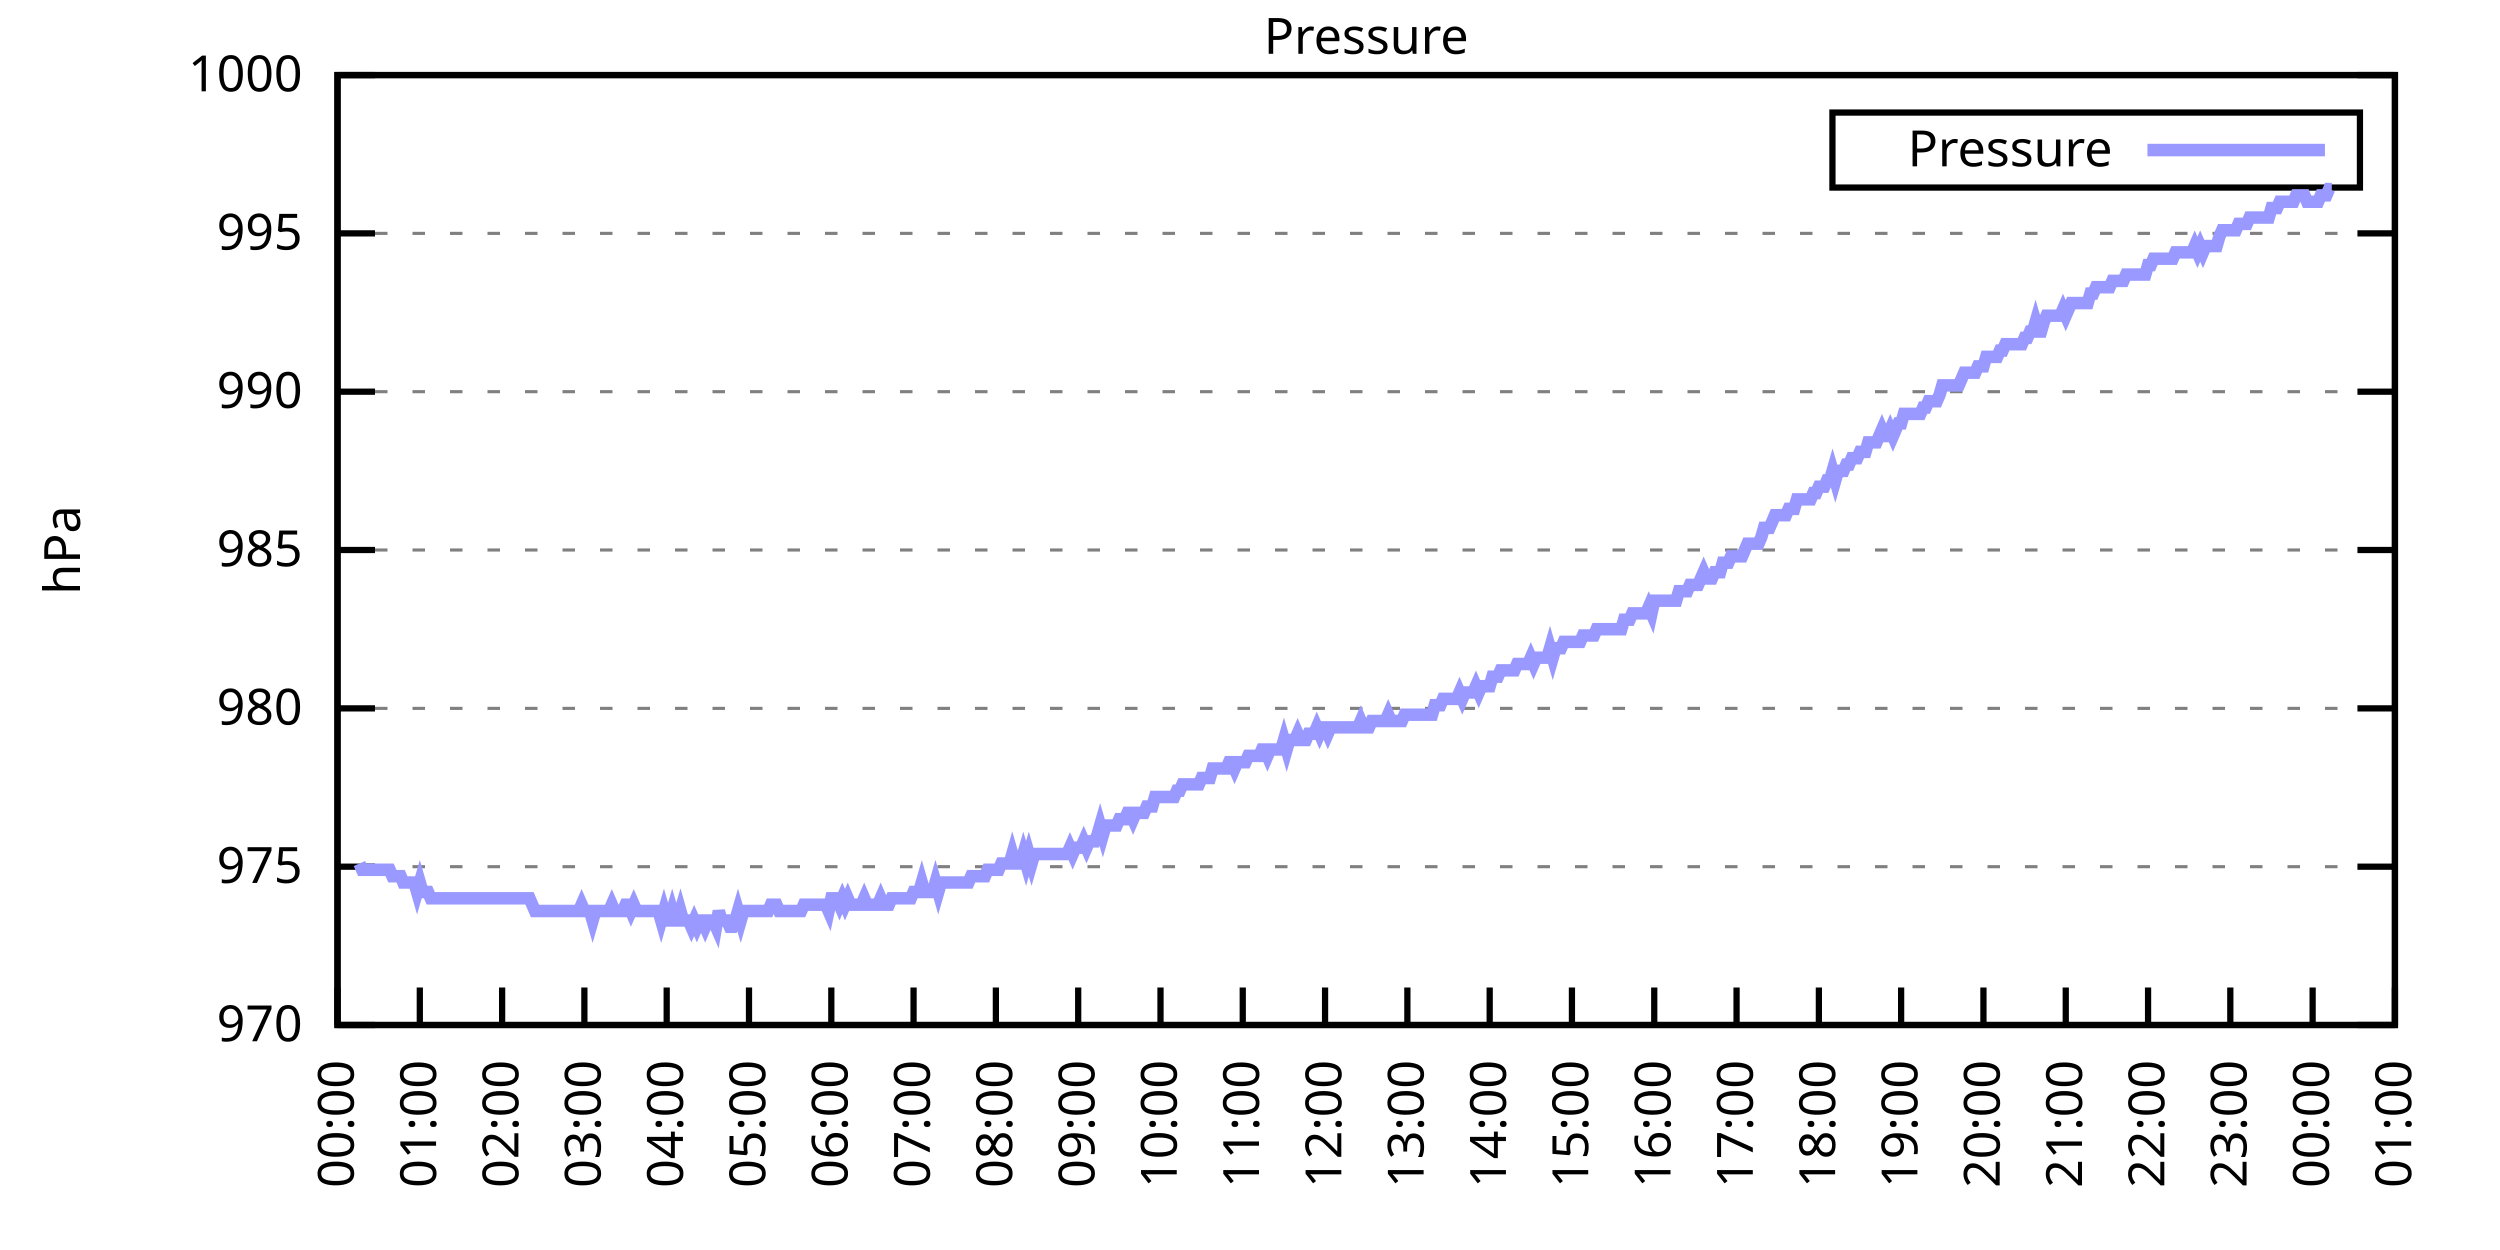
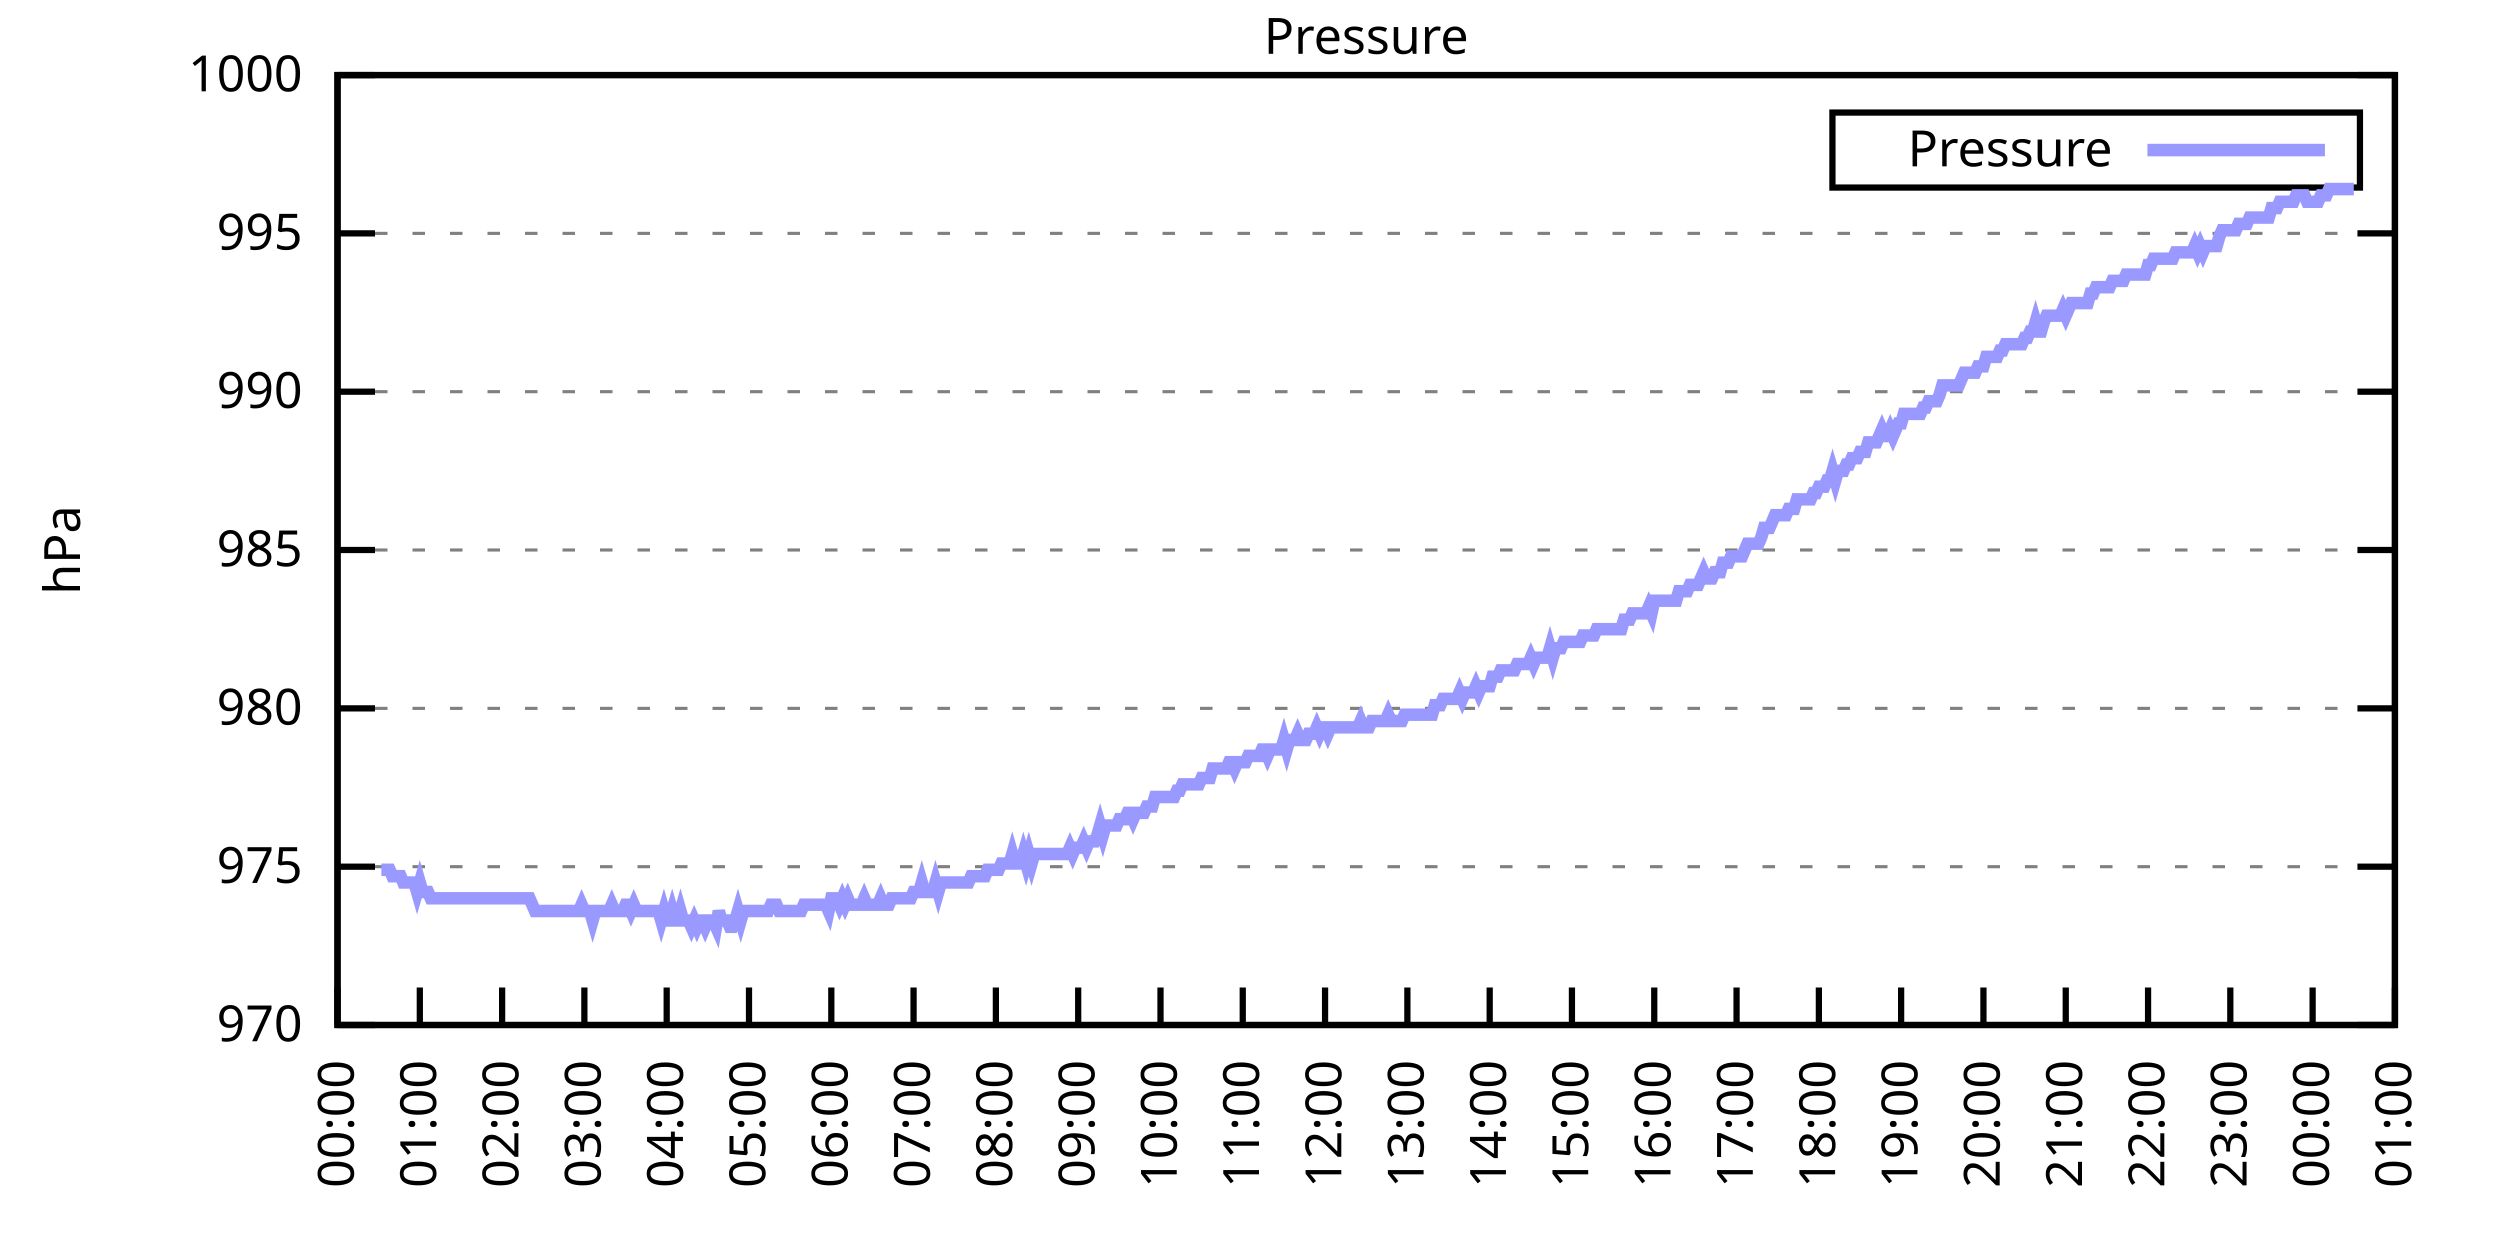
<svg xmlns="http://www.w3.org/2000/svg" xmlns:xlink="http://www.w3.org/1999/xlink" width="400" height="200" viewBox="0 0 400 200">
  <g id="gnuplot_canvas">
    <rect x="0" y="0" width="400" height="200" fill="none" />
    <defs>
      <circle id="gpDot" r="0.5" stroke-width="0.5" stroke="currentColor" />
      <path id="gpPt0" stroke-width="0.333" stroke="currentColor" d="M-1,0 h2 M0,-1 v2" />
      <path id="gpPt1" stroke-width="0.333" stroke="currentColor" d="M-1,-1 L1,1 M1,-1 L-1,1" />
      <path id="gpPt2" stroke-width="0.333" stroke="currentColor" d="M-1,0 L1,0 M0,-1 L0,1 M-1,-1 L1,1 M-1,1 L1,-1" />
      <rect id="gpPt3" stroke-width="0.333" stroke="currentColor" x="-1" y="-1" width="2" height="2" />
      <rect id="gpPt4" stroke-width="0.333" stroke="currentColor" fill="currentColor" x="-1" y="-1" width="2" height="2" />
      <circle id="gpPt5" stroke-width="0.333" stroke="currentColor" cx="0" cy="0" r="1" />
      <use xlink:href="#gpPt5" id="gpPt6" fill="currentColor" stroke="none" />
      <path id="gpPt7" stroke-width="0.333" stroke="currentColor" d="M0,-1.33 L-1.33,0.67 L1.33,0.67 z" />
      <use xlink:href="#gpPt7" id="gpPt8" fill="currentColor" stroke="none" />
      <use xlink:href="#gpPt7" id="gpPt9" stroke="currentColor" transform="rotate(180)" />
      <use xlink:href="#gpPt9" id="gpPt10" fill="currentColor" stroke="none" />
      <use xlink:href="#gpPt3" id="gpPt11" stroke="currentColor" transform="rotate(45)" />
      <use xlink:href="#gpPt11" id="gpPt12" fill="currentColor" stroke="none" />
      <path id="gpPt13" stroke-width="0.333" stroke="currentColor" d="M0,1.330 L1.265,0.411 L0.782,-1.067 L-0.782,-1.076 L-1.265,0.411 z" />
      <use xlink:href="#gpPt13" id="gpPt14" fill="currentColor" stroke="none" />
      <filter id="textbox" filterUnits="objectBoundingBox" x="0" y="0" height="1" width="1">
        <feFlood flood-color="white" flood-opacity="1" result="bgnd" />
        <feComposite in="SourceGraphic" in2="bgnd" operator="atop" />
      </filter>
      <filter id="greybox" filterUnits="objectBoundingBox" x="0" y="0" height="1" width="1">
        <feFlood flood-color="lightgrey" flood-opacity="1" result="grey" />
        <feComposite in="SourceGraphic" in2="grey" operator="atop" />
      </filter>
    </defs>
    <g fill="none" color="white" stroke="currentColor" stroke-width="1.00" stroke-linecap="butt" stroke-linejoin="miter">
</g>
    <g fill="none" color="black" stroke="currentColor" stroke-width="1.00" stroke-linecap="butt" stroke-linejoin="miter">
      <g stroke="none" shape-rendering="crispEdges">
        <polygon fill="rgb(255, 255, 255)" points="54.00,164.00 383.18,164.00 383.18,12.02 54.00,12.02 " />
      </g>
    </g>
    <g fill="none" color="black" stroke="currentColor" stroke-width="1.00" stroke-linecap="butt" stroke-linejoin="miter">
</g>
    <g fill="none" color="black" stroke="black" stroke-width="0.50" stroke-linecap="butt" stroke-linejoin="miter">
</g>
    <g fill="none" color="gray" stroke="currentColor" stroke-width="0.50" stroke-linecap="butt" stroke-linejoin="miter">
      <path stroke="gray" stroke-dasharray="2,4" class="gridline" d="M54.00,164.00 L383.19,164.00  " />
    </g>
    <g fill="none" color="gray" stroke="gray" stroke-width="1.00" stroke-linecap="butt" stroke-linejoin="miter">
</g>
    <g fill="none" color="black" stroke="currentColor" stroke-width="1.00" stroke-linecap="butt" stroke-linejoin="miter">
      <path stroke="black" d="M54.00,164.00 L60.00,164.00 M383.19,164.00 L377.19,164.00  " />
      <g transform="translate(48.40,166.60)" stroke="none" fill="black" font-family="Sans" font-size="8.00" text-anchor="end">
        <text>
          <tspan font-family="Sans"> 970</tspan>
        </text>
      </g>
    </g>
    <g fill="none" color="black" stroke="currentColor" stroke-width="1.00" stroke-linecap="butt" stroke-linejoin="miter">
</g>
    <g fill="none" color="black" stroke="black" stroke-width="0.50" stroke-linecap="butt" stroke-linejoin="miter">
</g>
    <g fill="none" color="gray" stroke="currentColor" stroke-width="0.50" stroke-linecap="butt" stroke-linejoin="miter">
      <path stroke="gray" stroke-dasharray="2,4" class="gridline" d="M54.00,138.67 L383.19,138.67  " />
    </g>
    <g fill="none" color="gray" stroke="gray" stroke-width="1.00" stroke-linecap="butt" stroke-linejoin="miter">
</g>
    <g fill="none" color="black" stroke="currentColor" stroke-width="1.00" stroke-linecap="butt" stroke-linejoin="miter">
      <path stroke="black" d="M54.00,138.67 L60.00,138.67 M383.19,138.67 L377.19,138.67  " />
      <g transform="translate(48.40,141.27)" stroke="none" fill="black" font-family="Sans" font-size="8.00" text-anchor="end">
        <text>
          <tspan font-family="Sans"> 975</tspan>
        </text>
      </g>
    </g>
    <g fill="none" color="black" stroke="currentColor" stroke-width="1.00" stroke-linecap="butt" stroke-linejoin="miter">
</g>
    <g fill="none" color="black" stroke="black" stroke-width="0.50" stroke-linecap="butt" stroke-linejoin="miter">
</g>
    <g fill="none" color="gray" stroke="currentColor" stroke-width="0.50" stroke-linecap="butt" stroke-linejoin="miter">
      <path stroke="gray" stroke-dasharray="2,4" class="gridline" d="M54.00,113.34 L383.19,113.34  " />
    </g>
    <g fill="none" color="gray" stroke="gray" stroke-width="1.00" stroke-linecap="butt" stroke-linejoin="miter">
</g>
    <g fill="none" color="black" stroke="currentColor" stroke-width="1.00" stroke-linecap="butt" stroke-linejoin="miter">
      <path stroke="black" d="M54.00,113.34 L60.00,113.34 M383.19,113.34 L377.19,113.34  " />
      <g transform="translate(48.40,115.94)" stroke="none" fill="black" font-family="Sans" font-size="8.00" text-anchor="end">
        <text>
          <tspan font-family="Sans"> 980</tspan>
        </text>
      </g>
    </g>
    <g fill="none" color="black" stroke="currentColor" stroke-width="1.00" stroke-linecap="butt" stroke-linejoin="miter">
</g>
    <g fill="none" color="black" stroke="black" stroke-width="0.50" stroke-linecap="butt" stroke-linejoin="miter">
</g>
    <g fill="none" color="gray" stroke="currentColor" stroke-width="0.50" stroke-linecap="butt" stroke-linejoin="miter">
      <path stroke="gray" stroke-dasharray="2,4" class="gridline" d="M54.00,88.00 L383.19,88.00  " />
    </g>
    <g fill="none" color="gray" stroke="gray" stroke-width="1.00" stroke-linecap="butt" stroke-linejoin="miter">
</g>
    <g fill="none" color="black" stroke="currentColor" stroke-width="1.00" stroke-linecap="butt" stroke-linejoin="miter">
      <path stroke="black" d="M54.00,88.00 L60.00,88.00 M383.19,88.00 L377.19,88.00  " />
      <g transform="translate(48.40,90.60)" stroke="none" fill="black" font-family="Sans" font-size="8.00" text-anchor="end">
        <text>
          <tspan font-family="Sans"> 985</tspan>
        </text>
      </g>
    </g>
    <g fill="none" color="black" stroke="currentColor" stroke-width="1.00" stroke-linecap="butt" stroke-linejoin="miter">
</g>
    <g fill="none" color="black" stroke="black" stroke-width="0.50" stroke-linecap="butt" stroke-linejoin="miter">
</g>
    <g fill="none" color="gray" stroke="currentColor" stroke-width="0.50" stroke-linecap="butt" stroke-linejoin="miter">
      <path stroke="gray" stroke-dasharray="2,4" class="gridline" d="M54.00,62.67 L383.19,62.67  " />
    </g>
    <g fill="none" color="gray" stroke="gray" stroke-width="1.00" stroke-linecap="butt" stroke-linejoin="miter">
</g>
    <g fill="none" color="black" stroke="currentColor" stroke-width="1.00" stroke-linecap="butt" stroke-linejoin="miter">
      <path stroke="black" d="M54.00,62.67 L60.00,62.67 M383.19,62.67 L377.19,62.67  " />
      <g transform="translate(48.40,65.27)" stroke="none" fill="black" font-family="Sans" font-size="8.00" text-anchor="end">
        <text>
          <tspan font-family="Sans"> 990</tspan>
        </text>
      </g>
    </g>
    <g fill="none" color="black" stroke="currentColor" stroke-width="1.00" stroke-linecap="butt" stroke-linejoin="miter">
</g>
    <g fill="none" color="black" stroke="black" stroke-width="0.50" stroke-linecap="butt" stroke-linejoin="miter">
</g>
    <g fill="none" color="gray" stroke="currentColor" stroke-width="0.50" stroke-linecap="butt" stroke-linejoin="miter">
      <path stroke="gray" stroke-dasharray="2,4" class="gridline" d="M54.00,37.34 L383.19,37.34  " />
    </g>
    <g fill="none" color="gray" stroke="gray" stroke-width="1.00" stroke-linecap="butt" stroke-linejoin="miter">
</g>
    <g fill="none" color="black" stroke="currentColor" stroke-width="1.00" stroke-linecap="butt" stroke-linejoin="miter">
      <path stroke="black" d="M54.00,37.34 L60.00,37.34 M383.19,37.34 L377.19,37.34  " />
      <g transform="translate(48.40,39.94)" stroke="none" fill="black" font-family="Sans" font-size="8.00" text-anchor="end">
        <text>
          <tspan font-family="Sans"> 995</tspan>
        </text>
      </g>
    </g>
    <g fill="none" color="black" stroke="currentColor" stroke-width="1.00" stroke-linecap="butt" stroke-linejoin="miter">
</g>
    <g fill="none" color="black" stroke="black" stroke-width="0.50" stroke-linecap="butt" stroke-linejoin="miter">
</g>
    <g fill="none" color="gray" stroke="currentColor" stroke-width="0.50" stroke-linecap="butt" stroke-linejoin="miter">
      <path stroke="gray" stroke-dasharray="2,4" class="gridline" d="M54.00,12.01 L383.19,12.01  " />
    </g>
    <g fill="none" color="gray" stroke="gray" stroke-width="1.00" stroke-linecap="butt" stroke-linejoin="miter">
</g>
    <g fill="none" color="black" stroke="currentColor" stroke-width="1.00" stroke-linecap="butt" stroke-linejoin="miter">
      <path stroke="black" d="M54.00,12.01 L60.00,12.01 M383.19,12.01 L377.19,12.01  " />
      <g transform="translate(48.40,14.61)" stroke="none" fill="black" font-family="Sans" font-size="8.00" text-anchor="end">
        <text>
          <tspan font-family="Sans"> 1000</tspan>
        </text>
      </g>
    </g>
    <g fill="none" color="black" stroke="currentColor" stroke-width="1.00" stroke-linecap="butt" stroke-linejoin="miter">
      <path stroke="black" d="M54.00,164.00 L54.00,158.00  " />
      <g transform="translate(56.60,169.60) rotate(270.00)" stroke="none" fill="black" font-family="Sans" font-size="8.00" text-anchor="end">
        <text>
          <tspan font-family="Sans">00:00</tspan>
        </text>
      </g>
    </g>
    <g fill="none" color="black" stroke="currentColor" stroke-width="1.00" stroke-linecap="butt" stroke-linejoin="miter">
      <path stroke="black" d="M67.17,164.00 L67.17,158.00  " />
      <g transform="translate(69.77,169.60) rotate(270.00)" stroke="none" fill="black" font-family="Sans" font-size="8.00" text-anchor="end">
        <text>
          <tspan font-family="Sans">01:00</tspan>
        </text>
      </g>
    </g>
    <g fill="none" color="black" stroke="currentColor" stroke-width="1.00" stroke-linecap="butt" stroke-linejoin="miter">
      <path stroke="black" d="M80.34,164.00 L80.34,158.00  " />
      <g transform="translate(82.94,169.60) rotate(270.00)" stroke="none" fill="black" font-family="Sans" font-size="8.00" text-anchor="end">
        <text>
          <tspan font-family="Sans">02:00</tspan>
        </text>
      </g>
    </g>
    <g fill="none" color="black" stroke="currentColor" stroke-width="1.00" stroke-linecap="butt" stroke-linejoin="miter">
      <path stroke="black" d="M93.50,164.00 L93.50,158.00  " />
      <g transform="translate(96.10,169.60) rotate(270.00)" stroke="none" fill="black" font-family="Sans" font-size="8.00" text-anchor="end">
        <text>
          <tspan font-family="Sans">03:00</tspan>
        </text>
      </g>
    </g>
    <g fill="none" color="black" stroke="currentColor" stroke-width="1.00" stroke-linecap="butt" stroke-linejoin="miter">
      <path stroke="black" d="M106.67,164.00 L106.67,158.00  " />
      <g transform="translate(109.27,169.60) rotate(270.00)" stroke="none" fill="black" font-family="Sans" font-size="8.00" text-anchor="end">
        <text>
          <tspan font-family="Sans">04:00</tspan>
        </text>
      </g>
    </g>
    <g fill="none" color="black" stroke="currentColor" stroke-width="1.00" stroke-linecap="butt" stroke-linejoin="miter">
      <path stroke="black" d="M119.84,164.00 L119.84,158.00  " />
      <g transform="translate(122.44,169.60) rotate(270.00)" stroke="none" fill="black" font-family="Sans" font-size="8.00" text-anchor="end">
        <text>
          <tspan font-family="Sans">05:00</tspan>
        </text>
      </g>
    </g>
    <g fill="none" color="black" stroke="currentColor" stroke-width="1.00" stroke-linecap="butt" stroke-linejoin="miter">
      <path stroke="black" d="M133.01,164.00 L133.01,158.00  " />
      <g transform="translate(135.61,169.60) rotate(270.00)" stroke="none" fill="black" font-family="Sans" font-size="8.00" text-anchor="end">
        <text>
          <tspan font-family="Sans">06:00</tspan>
        </text>
      </g>
    </g>
    <g fill="none" color="black" stroke="currentColor" stroke-width="1.00" stroke-linecap="butt" stroke-linejoin="miter">
      <path stroke="black" d="M146.17,164.00 L146.17,158.00  " />
      <g transform="translate(148.77,169.60) rotate(270.00)" stroke="none" fill="black" font-family="Sans" font-size="8.00" text-anchor="end">
        <text>
          <tspan font-family="Sans">07:00</tspan>
        </text>
      </g>
    </g>
    <g fill="none" color="black" stroke="currentColor" stroke-width="1.00" stroke-linecap="butt" stroke-linejoin="miter">
      <path stroke="black" d="M159.34,164.00 L159.34,158.00  " />
      <g transform="translate(161.94,169.60) rotate(270.00)" stroke="none" fill="black" font-family="Sans" font-size="8.00" text-anchor="end">
        <text>
          <tspan font-family="Sans">08:00</tspan>
        </text>
      </g>
    </g>
    <g fill="none" color="black" stroke="currentColor" stroke-width="1.00" stroke-linecap="butt" stroke-linejoin="miter">
      <path stroke="black" d="M172.51,164.00 L172.51,158.00  " />
      <g transform="translate(175.11,169.60) rotate(270.00)" stroke="none" fill="black" font-family="Sans" font-size="8.00" text-anchor="end">
        <text>
          <tspan font-family="Sans">09:00</tspan>
        </text>
      </g>
    </g>
    <g fill="none" color="black" stroke="currentColor" stroke-width="1.00" stroke-linecap="butt" stroke-linejoin="miter">
      <path stroke="black" d="M185.68,164.00 L185.68,158.00  " />
      <g transform="translate(188.28,169.60) rotate(270.00)" stroke="none" fill="black" font-family="Sans" font-size="8.00" text-anchor="end">
        <text>
          <tspan font-family="Sans">10:00</tspan>
        </text>
      </g>
    </g>
    <g fill="none" color="black" stroke="currentColor" stroke-width="1.00" stroke-linecap="butt" stroke-linejoin="miter">
      <path stroke="black" d="M198.84,164.00 L198.84,158.00  " />
      <g transform="translate(201.44,169.60) rotate(270.00)" stroke="none" fill="black" font-family="Sans" font-size="8.00" text-anchor="end">
        <text>
          <tspan font-family="Sans">11:00</tspan>
        </text>
      </g>
    </g>
    <g fill="none" color="black" stroke="currentColor" stroke-width="1.00" stroke-linecap="butt" stroke-linejoin="miter">
      <path stroke="black" d="M212.01,164.00 L212.01,158.00  " />
      <g transform="translate(214.61,169.60) rotate(270.00)" stroke="none" fill="black" font-family="Sans" font-size="8.00" text-anchor="end">
        <text>
          <tspan font-family="Sans">12:00</tspan>
        </text>
      </g>
    </g>
    <g fill="none" color="black" stroke="currentColor" stroke-width="1.00" stroke-linecap="butt" stroke-linejoin="miter">
      <path stroke="black" d="M225.18,164.00 L225.18,158.00  " />
      <g transform="translate(227.78,169.60) rotate(270.00)" stroke="none" fill="black" font-family="Sans" font-size="8.00" text-anchor="end">
        <text>
          <tspan font-family="Sans">13:00</tspan>
        </text>
      </g>
    </g>
    <g fill="none" color="black" stroke="currentColor" stroke-width="1.00" stroke-linecap="butt" stroke-linejoin="miter">
      <path stroke="black" d="M238.35,164.00 L238.35,158.00  " />
      <g transform="translate(240.95,169.60) rotate(270.00)" stroke="none" fill="black" font-family="Sans" font-size="8.00" text-anchor="end">
        <text>
          <tspan font-family="Sans">14:00</tspan>
        </text>
      </g>
    </g>
    <g fill="none" color="black" stroke="currentColor" stroke-width="1.00" stroke-linecap="butt" stroke-linejoin="miter">
      <path stroke="black" d="M251.51,164.00 L251.51,158.00  " />
      <g transform="translate(254.11,169.60) rotate(270.00)" stroke="none" fill="black" font-family="Sans" font-size="8.00" text-anchor="end">
        <text>
          <tspan font-family="Sans">15:00</tspan>
        </text>
      </g>
    </g>
    <g fill="none" color="black" stroke="currentColor" stroke-width="1.00" stroke-linecap="butt" stroke-linejoin="miter">
      <path stroke="black" d="M264.68,164.00 L264.68,158.00  " />
      <g transform="translate(267.28,169.60) rotate(270.00)" stroke="none" fill="black" font-family="Sans" font-size="8.00" text-anchor="end">
        <text>
          <tspan font-family="Sans">16:00</tspan>
        </text>
      </g>
    </g>
    <g fill="none" color="black" stroke="currentColor" stroke-width="1.00" stroke-linecap="butt" stroke-linejoin="miter">
      <path stroke="black" d="M277.85,164.00 L277.85,158.00  " />
      <g transform="translate(280.45,169.60) rotate(270.00)" stroke="none" fill="black" font-family="Sans" font-size="8.00" text-anchor="end">
        <text>
          <tspan font-family="Sans">17:00</tspan>
        </text>
      </g>
    </g>
    <g fill="none" color="black" stroke="currentColor" stroke-width="1.00" stroke-linecap="butt" stroke-linejoin="miter">
      <path stroke="black" d="M291.02,164.00 L291.02,158.00  " />
      <g transform="translate(293.62,169.60) rotate(270.00)" stroke="none" fill="black" font-family="Sans" font-size="8.00" text-anchor="end">
        <text>
          <tspan font-family="Sans">18:00</tspan>
        </text>
      </g>
    </g>
    <g fill="none" color="black" stroke="currentColor" stroke-width="1.00" stroke-linecap="butt" stroke-linejoin="miter">
      <path stroke="black" d="M304.18,164.00 L304.18,158.00  " />
      <g transform="translate(306.78,169.60) rotate(270.00)" stroke="none" fill="black" font-family="Sans" font-size="8.00" text-anchor="end">
        <text>
          <tspan font-family="Sans">19:00</tspan>
        </text>
      </g>
    </g>
    <g fill="none" color="black" stroke="currentColor" stroke-width="1.00" stroke-linecap="butt" stroke-linejoin="miter">
      <path stroke="black" d="M317.35,164.00 L317.35,158.00  " />
      <g transform="translate(319.95,169.60) rotate(270.00)" stroke="none" fill="black" font-family="Sans" font-size="8.00" text-anchor="end">
        <text>
          <tspan font-family="Sans">20:00</tspan>
        </text>
      </g>
    </g>
    <g fill="none" color="black" stroke="currentColor" stroke-width="1.00" stroke-linecap="butt" stroke-linejoin="miter">
      <path stroke="black" d="M330.52,164.00 L330.52,158.00  " />
      <g transform="translate(333.12,169.60) rotate(270.00)" stroke="none" fill="black" font-family="Sans" font-size="8.00" text-anchor="end">
        <text>
          <tspan font-family="Sans">21:00</tspan>
        </text>
      </g>
    </g>
    <g fill="none" color="black" stroke="currentColor" stroke-width="1.00" stroke-linecap="butt" stroke-linejoin="miter">
      <path stroke="black" d="M343.69,164.00 L343.69,158.00  " />
      <g transform="translate(346.29,169.60) rotate(270.00)" stroke="none" fill="black" font-family="Sans" font-size="8.00" text-anchor="end">
        <text>
          <tspan font-family="Sans">22:00</tspan>
        </text>
      </g>
    </g>
    <g fill="none" color="black" stroke="currentColor" stroke-width="1.00" stroke-linecap="butt" stroke-linejoin="miter">
      <path stroke="black" d="M356.85,164.00 L356.85,158.00  " />
      <g transform="translate(359.45,169.60) rotate(270.00)" stroke="none" fill="black" font-family="Sans" font-size="8.00" text-anchor="end">
        <text>
          <tspan font-family="Sans">23:00</tspan>
        </text>
      </g>
    </g>
    <g fill="none" color="black" stroke="currentColor" stroke-width="1.00" stroke-linecap="butt" stroke-linejoin="miter">
      <path stroke="black" d="M370.02,164.00 L370.02,158.00  " />
      <g transform="translate(372.62,169.60) rotate(270.00)" stroke="none" fill="black" font-family="Sans" font-size="8.00" text-anchor="end">
        <text>
          <tspan font-family="Sans">00:00</tspan>
        </text>
      </g>
    </g>
    <g fill="none" color="black" stroke="currentColor" stroke-width="1.00" stroke-linecap="butt" stroke-linejoin="miter">
      <path stroke="black" d="M383.19,164.00 L383.19,158.00  " />
      <g transform="translate(385.79,169.60) rotate(270.00)" stroke="none" fill="black" font-family="Sans" font-size="8.00" text-anchor="end">
        <text>
          <tspan font-family="Sans">01:00</tspan>
        </text>
      </g>
    </g>
    <g fill="none" color="black" stroke="currentColor" stroke-width="1.00" stroke-linecap="butt" stroke-linejoin="miter">
</g>
    <g fill="none" color="black" stroke="currentColor" stroke-width="1.00" stroke-linecap="butt" stroke-linejoin="miter">
      <path stroke="black" d="M54.00,12.01 L54.00,164.00 L383.19,164.00 L383.19,12.01 L54.00,12.01 Z  " />
    </g>
    <g fill="none" color="black" stroke="currentColor" stroke-width="1.00" stroke-linecap="butt" stroke-linejoin="miter">
</g>
    <g fill="none" color="black" stroke="currentColor" stroke-width="1.00" stroke-linecap="butt" stroke-linejoin="miter">
      <path stroke="black" d="M293.19,30.01 L293.19,18.01 L377.59,18.01 L377.59,30.01 L293.19,30.01 Z  " />
    </g>
    <g id="Pressure_plot_1">
      <g fill="none" color="white" stroke="black" stroke-width="2.00" stroke-linecap="butt" stroke-linejoin="miter">
</g>
      <g fill="none" color="black" stroke="currentColor" stroke-width="2.00" stroke-linecap="butt" stroke-linejoin="miter">
        <g transform="translate(337.99,26.61)" stroke="none" fill="black" font-family="Sans" font-size="8.00" text-anchor="end">
          <text>
            <tspan font-family="Sans">Pressure</tspan>
          </text>
        </g>
      </g>
      <g fill="none" color="black" stroke="currentColor" stroke-width="2.00" stroke-linecap="butt" stroke-linejoin="miter">
-         <path stroke="rgb(153, 153, 255)" d="M343.59,24.01 L371.99,24.01 M57.51,138.16 L57.95,139.17 L58.39,139.17 L58.83,139.17 L59.27,139.17 L59.71,139.17   L60.14,139.17 L60.58,139.17 L61.02,139.17 L61.46,139.17 L61.90,139.17 L62.34,139.17 L62.78,140.19 L63.22,140.19   L63.66,140.19 L64.10,140.19 L64.53,141.20 L64.97,141.20 L65.41,141.20 L65.85,141.20 L66.29,141.20 L66.73,142.72   L67.17,141.20 L67.61,142.72 L68.05,142.72 L68.48,142.72 L68.92,143.73 L69.36,143.73 L69.80,143.73 L70.24,143.73   L70.68,143.73 L71.12,143.73 L71.56,143.73 L72.00,143.73 L72.43,143.73 L72.87,143.73 L73.31,143.73 L73.75,143.73   L74.19,143.73 L74.63,143.73 L75.07,143.73 L75.51,143.73 L75.95,143.73 L76.38,143.73 L76.82,143.73 L77.26,143.73   L77.70,143.73 L78.14,143.73 L78.58,143.73 L79.02,143.73 L79.46,143.73 L79.90,143.73 L80.34,143.73 L80.77,143.73   L81.21,143.73 L81.65,143.73 L82.09,143.73 L82.53,143.73 L82.97,143.73 L83.41,143.73 L83.85,143.73 L84.29,143.73   L84.72,143.73 L85.16,144.75 L85.60,145.76 L86.04,145.76 L86.48,145.76 L86.92,145.76 L87.36,145.76 L87.80,145.76   L88.24,145.76 L88.67,145.76 L89.11,145.76 L89.55,145.76 L89.99,145.76 L90.43,145.76 L90.87,145.76 L91.31,145.76   L91.75,145.76 L92.19,145.76 L92.62,145.76 L93.06,144.75 L93.50,145.76 L93.94,145.76 L94.38,145.76 L94.82,147.28   L95.26,145.76 L95.70,145.76 L96.14,145.76 L96.58,145.76 L97.01,145.76 L97.45,145.76 L97.89,144.75 L98.33,145.76   L98.77,145.76 L99.21,145.76 L99.65,145.76 L100.09,144.75 L100.53,144.75 L100.96,145.76 L101.40,144.75 L101.84,145.76   L102.28,145.76 L102.72,145.76 L103.16,145.76 L103.60,145.76 L104.04,145.76 L104.48,145.76 L104.91,145.76 L105.35,145.76   L105.79,147.28 L106.23,145.76 L106.67,147.28 L107.11,147.28 L107.55,145.76 L107.99,147.28 L108.43,147.28 L108.87,145.76   L109.30,147.28 L109.74,147.28 L110.18,147.28 L110.62,148.29 L111.06,147.28 L111.50,148.29 L111.94,147.28 L112.38,147.28   L112.82,148.29 L113.25,147.28 L113.69,147.28 L114.13,147.28 L114.57,148.29 L115.01,145.76 L115.45,147.28 L115.89,147.28   L116.33,147.28 L116.77,148.29 L117.20,148.29 L117.64,147.28 L118.08,145.76 L118.52,147.28 L118.96,145.76 L119.40,145.76   L119.84,145.76 L120.28,145.76 L120.72,145.76 L121.15,145.76 L121.59,145.76 L122.03,145.76 L122.47,145.76 L122.91,145.76   L123.35,144.75 L123.79,144.75 L124.23,144.75 L124.67,145.76 L125.11,145.76 L125.54,145.76 L125.98,145.76 L126.42,145.76   L126.86,145.76 L127.30,145.76 L127.74,145.76 L128.18,145.76 L128.62,144.75 L129.06,144.75 L129.49,144.75 L129.93,144.75   L130.37,144.75 L130.81,144.75 L131.25,144.75 L131.69,144.75 L132.13,144.75 L132.57,145.76 L133.01,143.73 L133.44,143.73   L133.88,143.73 L134.32,144.75 L134.76,143.73 L135.20,144.75 L135.64,143.73 L136.08,144.75 L136.52,144.75 L136.96,144.75   L137.39,144.75 L137.83,144.75 L138.27,143.73 L138.71,144.75 L139.15,144.75 L139.59,144.75 L140.03,144.75 L140.47,144.75   L140.91,143.73 L141.35,144.75 L141.78,144.75 L142.22,144.75 L142.66,143.73 L143.10,143.73 L143.54,143.73 L143.98,143.73   L144.42,143.73 L144.86,143.73 L145.30,143.73 L145.73,143.73 L146.17,142.72 L146.61,142.72 L147.05,142.72 L147.49,141.20   L147.93,142.72 L148.37,142.72 L148.81,142.72 L149.25,142.72 L149.68,141.20 L150.12,142.72 L150.56,141.20 L151.00,141.20   L151.44,141.20 L151.88,141.20 L152.32,141.20 L152.76,141.20 L153.20,141.20 L153.63,141.20 L154.07,141.20 L154.51,141.20   L154.95,141.20 L155.39,140.19 L155.83,140.19 L156.27,140.19 L156.71,140.19 L157.15,140.19 L157.59,140.19 L158.02,139.17   L158.46,139.17 L158.90,139.17 L159.34,139.17 L159.78,139.17 L160.22,138.16 L160.66,138.16 L161.10,138.16 L161.54,138.16   L161.97,136.64 L162.41,138.16 L162.85,138.16 L163.29,138.16 L163.73,136.64 L164.17,138.16 L164.61,136.64 L165.05,138.16   L165.49,136.64 L165.92,136.64 L166.36,136.64 L166.80,136.64 L167.24,136.64 L167.68,136.64 L168.12,136.64 L168.56,136.64   L169.00,136.64 L169.44,136.64 L169.87,136.64 L170.31,136.64 L170.75,136.64 L171.19,135.63 L171.63,136.64 L172.07,135.63   L172.51,135.63 L172.95,135.63 L173.39,134.62 L173.83,135.63 L174.26,134.62 L174.70,134.62 L175.14,134.62 L175.58,133.60   L176.02,132.08 L176.46,133.60 L176.90,132.08 L177.34,132.08 L177.78,132.08 L178.21,132.08 L178.65,132.08 L179.09,131.07   L179.53,131.07 L179.97,131.07 L180.41,130.06 L180.85,130.06 L181.29,131.07 L181.73,130.06 L182.16,130.06 L182.60,130.06   L183.04,130.06 L183.48,129.04 L183.92,129.04 L184.36,129.04 L184.80,127.52 L185.24,127.52 L185.68,127.52 L186.11,127.52   L186.55,127.52 L186.99,127.52 L187.43,127.52 L187.87,127.52 L188.31,126.51 L188.75,126.51 L189.19,125.50 L189.63,125.50   L190.07,125.50 L190.50,125.50 L190.94,125.50 L191.38,125.50 L191.82,125.50 L192.26,124.48 L192.70,124.48 L193.14,124.48   L193.58,124.48 L194.02,122.96 L194.45,122.96 L194.89,122.96 L195.33,122.96 L195.77,122.96 L196.21,122.96 L196.65,121.95   L197.09,121.95 L197.53,122.96 L197.97,121.95 L198.40,121.95 L198.84,121.95 L199.28,121.95 L199.72,120.94 L200.16,120.94   L200.60,120.94 L201.04,120.94 L201.48,120.94 L201.92,119.92 L202.35,119.92 L202.79,120.94 L203.23,119.92 L203.67,119.92   L204.11,119.92 L204.55,119.92 L204.99,119.92 L205.43,118.40 L205.87,119.92 L206.31,118.40 L206.74,118.40 L207.18,118.40   L207.62,117.39 L208.06,118.40 L208.50,118.40 L208.94,118.40 L209.38,117.39 L209.82,117.39 L210.26,117.39 L210.69,116.38   L211.13,117.39 L211.57,116.38 L212.01,116.38 L212.45,117.39 L212.89,116.38 L213.33,116.38 L213.77,116.38 L214.21,116.38   L214.64,116.38 L215.08,116.38 L215.52,116.38 L215.96,116.38 L216.40,116.38 L216.84,116.38 L217.28,116.38 L217.72,115.36   L218.16,116.38 L218.60,116.38 L219.03,116.38 L219.47,115.36 L219.91,115.36 L220.35,115.36 L220.79,115.36 L221.23,115.36   L221.67,115.36 L222.11,114.35 L222.55,115.36 L222.98,115.36 L223.42,115.36 L223.86,115.36 L224.30,115.36 L224.74,114.35   L225.18,114.35 L225.62,114.35 L226.06,114.35 L226.50,114.35 L226.93,114.35 L227.37,114.35 L227.81,114.35 L228.25,114.35   L228.69,114.35 L229.13,114.35 L229.57,112.83 L230.01,112.83 L230.45,112.83 L230.88,111.82 L231.32,111.82 L231.76,111.82   L232.20,111.82 L232.64,111.82 L233.08,111.82 L233.52,110.80 L233.96,111.82 L234.40,110.80 L234.84,110.80 L235.27,110.80   L235.71,110.80 L236.15,109.79 L236.59,110.80 L237.03,109.79 L237.47,109.79 L237.91,109.79 L238.35,109.79 L238.79,108.27   L239.22,108.27 L239.66,108.27 L240.10,107.26 L240.54,107.26 L240.98,107.26 L241.42,107.26 L241.86,107.26 L242.30,107.26   L242.74,106.24 L243.17,106.24 L243.61,106.24 L244.05,106.24 L244.49,106.24 L244.93,105.23 L245.37,106.24 L245.81,105.23   L246.25,105.23 L246.69,105.23 L247.12,105.23 L247.56,105.23 L248.00,103.71 L248.44,105.23 L248.88,103.71 L249.32,103.71   L249.76,103.71 L250.20,102.70 L250.64,102.70 L251.08,102.70 L251.51,102.70 L251.95,102.70 L252.39,102.70 L252.83,102.70   L253.27,101.68 L253.71,101.68 L254.15,101.68 L254.59,101.68 L255.03,101.68 L255.46,100.67 L255.90,100.67 L256.34,100.67   L256.78,100.67 L257.22,100.67 L257.66,100.67 L258.10,100.67 L258.54,100.67 L258.98,100.67 L259.41,100.67 L259.85,99.15   L260.29,99.15 L260.73,99.15 L261.17,98.14 L261.61,98.14 L262.05,98.14 L262.49,98.14 L262.93,98.14 L263.36,98.14   L263.80,97.12 L264.24,98.14 L264.68,96.11 L265.12,96.11 L265.56,96.11 L266.00,96.11 L266.44,96.11 L266.88,96.11   L267.32,96.11 L267.75,96.11 L268.19,96.11 L268.63,94.59 L269.07,94.59 L269.51,94.59 L269.95,94.59 L270.39,93.58   L270.83,93.58 L271.27,93.58 L271.70,93.58 L272.14,92.56 L272.58,91.55 L273.02,92.56 L273.46,92.56 L273.90,92.56   L274.34,91.55 L274.78,91.55 L275.22,91.55 L275.65,90.03 L276.09,90.03 L276.53,90.03 L276.97,89.02 L277.41,89.02   L277.85,89.02 L278.29,89.02 L278.73,89.02 L279.17,88.00 L279.60,86.99 L280.04,86.99 L280.48,86.99 L280.92,86.99   L281.36,86.99 L281.80,85.98 L282.24,84.46 L282.68,84.46 L283.12,84.46 L283.56,83.45 L283.99,82.43 L284.43,82.43   L284.87,82.43 L285.31,82.43 L285.75,82.43 L286.19,81.42 L286.63,81.42 L287.07,81.42 L287.51,79.90 L287.94,79.90   L288.38,79.90 L288.82,79.90 L289.26,79.90 L289.70,79.90 L290.14,78.89 L290.58,78.89 L291.02,77.87 L291.46,77.87   L291.89,77.87 L292.33,76.86 L292.77,76.86 L293.21,75.34 L293.65,76.86 L294.09,75.34 L294.53,75.34 L294.97,75.34   L295.41,74.33 L295.84,74.33 L296.28,73.31 L296.72,73.31 L297.16,73.31 L297.60,72.30 L298.04,72.30 L298.48,72.30   L298.92,70.78 L299.36,70.78 L299.80,70.78 L300.23,70.78 L300.67,69.77 L301.11,68.75 L301.55,69.77 L301.99,69.77   L302.43,68.75 L302.87,69.77 L303.31,68.75 L303.75,67.74 L304.18,67.74 L304.62,66.22 L305.06,66.22 L305.50,66.22   L305.94,66.22 L306.38,66.22 L306.82,66.22 L307.26,66.22 L307.70,65.21 L308.13,65.21 L308.57,64.19 L309.01,64.19   L309.45,64.19 L309.89,64.19 L310.33,63.18 L310.77,61.66 L311.21,61.66 L311.65,61.66 L312.08,61.66 L312.52,61.66   L312.96,61.66 L313.40,61.66 L313.84,60.65 L314.28,59.63 L314.72,59.63 L315.16,59.63 L315.60,59.63 L316.04,59.63   L316.47,58.62 L316.91,58.62 L317.35,58.62 L317.79,57.10 L318.23,57.10 L318.67,57.10 L319.11,57.10 L319.55,57.10   L319.99,56.09 L320.42,56.09 L320.86,55.07 L321.30,55.07 L321.74,55.07 L322.18,55.07 L322.62,55.07 L323.06,55.07   L323.50,55.07 L323.94,54.06 L324.37,54.06 L324.81,53.05 L325.25,53.05 L325.69,51.53 L326.13,53.05 L326.57,53.05   L327.01,51.53 L327.45,50.51 L327.89,50.51 L328.33,50.51 L328.76,50.51 L329.20,50.51 L329.64,50.51 L330.08,49.50   L330.52,50.51 L330.96,49.50 L331.40,48.49 L331.84,48.49 L332.28,48.49 L332.71,48.49 L333.15,48.49 L333.59,48.49   L334.03,48.49 L334.47,46.97 L334.91,46.97 L335.35,45.95 L335.79,45.95 L336.23,45.95 L336.66,45.95 L337.10,45.95   L337.54,45.95 L337.98,44.94 L338.42,44.94 L338.86,44.94 L339.30,44.94 L339.74,44.94 L340.18,43.93 L340.61,43.93   L341.05,43.93 L341.49,43.93 L341.93,43.93 L342.37,43.93 L342.81,43.93 L343.25,43.93 L343.69,42.41 L344.13,42.41   L344.57,41.39 L345.00,41.39 L345.44,41.39 L345.88,41.39 L346.32,41.39 L346.76,41.39 L347.20,41.39 L347.64,41.39   L348.08,40.38 L348.52,40.38 L348.95,40.38 L349.39,40.38 L349.83,40.38 L350.27,40.38 L350.71,40.38 L351.15,39.37   L351.59,40.38 L352.03,39.37 L352.47,40.38 L352.90,39.37 L353.34,39.37 L353.78,39.37 L354.22,39.37 L354.66,39.37   L355.10,37.85 L355.54,36.84 L355.98,36.84 L356.42,36.84 L356.85,36.84 L357.29,36.84 L357.73,36.84 L358.17,35.82   L358.61,35.82 L359.05,35.82 L359.49,35.82 L359.93,34.81 L360.37,34.81 L360.81,34.81 L361.24,34.81 L361.68,34.81   L362.12,34.81 L362.56,34.81 L363.00,34.81 L363.44,33.29 L363.88,33.29 L364.32,33.29 L364.76,32.28 L365.19,32.28   L365.63,32.28 L366.07,32.28 L366.51,32.28 L366.95,32.28 L367.39,31.26 L367.83,31.26 L368.27,31.26 L368.71,31.26   L369.14,32.28 L369.58,32.28 L370.02,32.28 L370.46,32.28 L370.90,32.28 L371.34,31.26 L371.78,31.26 L372.22,31.26   L372.66,30.25 L373.09,30.25  " />
+         <path stroke="rgb(153, 153, 255)" d="M343.59,24.01 L371.99,24.01 M61.02,139.17 L61.46,139.17 L61.90,139.17 L62.34,139.17 L62.78,140.19 L63.22,140.19   L63.66,140.19 L64.10,140.19 L64.53,141.20 L64.97,141.20 L65.41,141.20 L65.85,141.20 L66.29,141.20 L66.73,142.72   L67.17,141.20 L67.61,142.72 L68.05,142.72 L68.48,142.72 L68.92,143.73 L69.36,143.73 L69.80,143.73 L70.24,143.73   L70.68,143.73 L71.12,143.73 L71.56,143.73 L72.00,143.73 L72.43,143.73 L72.87,143.73 L73.31,143.73 L73.75,143.73   L74.19,143.73 L74.63,143.73 L75.07,143.73 L75.51,143.73 L75.95,143.73 L76.38,143.73 L76.82,143.73 L77.26,143.73   L77.70,143.73 L78.14,143.73 L78.58,143.73 L79.02,143.73 L79.46,143.73 L79.90,143.73 L80.34,143.73 L80.77,143.73   L81.21,143.73 L81.65,143.73 L82.09,143.73 L82.53,143.73 L82.97,143.73 L83.41,143.73 L83.85,143.73 L84.29,143.73   L84.72,143.73 L85.16,144.75 L85.60,145.76 L86.04,145.76 L86.48,145.76 L86.92,145.76 L87.36,145.76 L87.80,145.76   L88.24,145.76 L88.67,145.76 L89.11,145.76 L89.55,145.76 L89.99,145.76 L90.43,145.76 L90.87,145.76 L91.31,145.76   L91.75,145.76 L92.19,145.76 L92.62,145.76 L93.06,144.75 L93.50,145.76 L93.94,145.76 L94.38,145.76 L94.82,147.28   L95.26,145.76 L95.70,145.76 L96.14,145.76 L96.58,145.76 L97.01,145.76 L97.45,145.76 L97.89,144.75 L98.33,145.76   L98.77,145.76 L99.21,145.76 L99.65,145.76 L100.09,144.75 L100.53,144.75 L100.96,145.76 L101.40,144.75 L101.84,145.76   L102.28,145.76 L102.72,145.76 L103.16,145.76 L103.60,145.76 L104.04,145.76 L104.48,145.76 L104.91,145.76 L105.35,145.76   L105.79,147.28 L106.23,145.76 L106.67,147.28 L107.11,147.28 L107.55,145.76 L107.99,147.28 L108.43,147.28 L108.87,145.76   L109.30,147.28 L109.74,147.28 L110.18,147.28 L110.62,148.29 L111.06,147.28 L111.50,148.29 L111.94,147.28 L112.38,147.28   L112.82,148.29 L113.25,147.28 L113.69,147.28 L114.13,147.28 L114.57,148.29 L115.01,145.76 L115.45,147.28 L115.89,147.28   L116.33,147.28 L116.77,148.29 L117.20,148.29 L117.64,147.28 L118.08,145.76 L118.52,147.28 L118.96,145.76 L119.40,145.76   L119.84,145.76 L120.28,145.76 L120.72,145.76 L121.15,145.76 L121.59,145.76 L122.03,145.76 L122.47,145.76 L122.91,145.76   L123.35,144.75 L123.79,144.75 L124.23,144.75 L124.67,145.76 L125.11,145.76 L125.54,145.76 L125.98,145.76 L126.42,145.76   L126.86,145.76 L127.30,145.76 L127.74,145.76 L128.18,145.76 L128.62,144.75 L129.06,144.75 L129.49,144.75 L129.93,144.75   L130.37,144.75 L130.81,144.75 L131.25,144.75 L131.69,144.75 L132.13,144.75 L132.57,145.76 L133.01,143.73 L133.44,143.73   L133.88,143.73 L134.32,144.75 L134.76,143.73 L135.20,144.75 L135.64,143.73 L136.08,144.75 L136.52,144.75 L136.96,144.75   L137.39,144.75 L137.83,144.75 L138.27,143.73 L138.71,144.75 L139.15,144.75 L139.59,144.75 L140.03,144.75 L140.47,144.75   L140.91,143.73 L141.35,144.75 L141.78,144.75 L142.22,144.75 L142.66,143.73 L143.10,143.73 L143.54,143.73 L143.98,143.73   L144.42,143.73 L144.86,143.73 L145.30,143.73 L145.73,143.73 L146.17,142.72 L146.61,142.72 L147.05,142.72 L147.49,141.20   L147.93,142.72 L148.37,142.72 L148.81,142.72 L149.25,142.72 L149.68,141.20 L150.12,142.72 L150.56,141.20 L151.00,141.20   L151.44,141.20 L151.88,141.20 L152.32,141.20 L152.76,141.20 L153.20,141.20 L153.63,141.20 L154.07,141.20 L154.51,141.20   L154.95,141.20 L155.39,140.19 L155.83,140.19 L156.27,140.19 L156.71,140.19 L157.15,140.19 L157.59,140.19 L158.02,139.17   L158.46,139.17 L158.90,139.17 L159.34,139.17 L159.78,139.17 L160.22,138.16 L160.66,138.16 L161.10,138.16 L161.54,138.16   L161.97,136.64 L162.41,138.16 L162.85,138.16 L163.29,138.16 L163.73,136.64 L164.17,138.16 L164.61,136.64 L165.05,138.16   L165.49,136.64 L165.92,136.64 L166.36,136.64 L166.80,136.64 L167.24,136.64 L167.68,136.64 L168.12,136.64 L168.56,136.64   L169.00,136.64 L169.44,136.64 L169.87,136.64 L170.31,136.64 L170.75,136.64 L171.19,135.63 L171.63,136.64 L172.07,135.63   L172.51,135.63 L172.95,135.63 L173.39,134.62 L173.83,135.63 L174.26,134.62 L174.70,134.62 L175.14,134.62 L175.58,133.60   L176.02,132.08 L176.46,133.60 L176.90,132.08 L177.34,132.08 L177.78,132.08 L178.21,132.08 L178.65,132.08 L179.09,131.07   L179.53,131.07 L179.97,131.07 L180.41,130.06 L180.85,130.06 L181.29,131.07 L181.73,130.06 L182.16,130.06 L182.60,130.06   L183.04,130.06 L183.48,129.04 L183.92,129.04 L184.36,129.04 L184.80,127.52 L185.24,127.52 L185.68,127.52 L186.11,127.52   L186.55,127.52 L186.99,127.52 L187.43,127.52 L187.87,127.52 L188.31,126.51 L188.75,126.51 L189.19,125.50 L189.63,125.50   L190.07,125.50 L190.50,125.50 L190.94,125.50 L191.38,125.50 L191.82,125.50 L192.26,124.48 L192.70,124.48 L193.14,124.48   L193.58,124.48 L194.02,122.96 L194.45,122.96 L194.89,122.96 L195.33,122.96 L195.77,122.96 L196.21,122.96 L196.65,121.95   L197.09,121.95 L197.53,122.96 L197.97,121.95 L198.40,121.95 L198.84,121.95 L199.28,121.95 L199.72,120.94 L200.16,120.94   L200.60,120.94 L201.04,120.94 L201.48,120.94 L201.92,119.92 L202.35,119.92 L202.79,120.94 L203.23,119.92 L203.67,119.92   L204.11,119.92 L204.55,119.92 L204.99,119.92 L205.43,118.40 L205.87,119.92 L206.31,118.40 L206.74,118.40 L207.18,118.40   L207.62,117.39 L208.06,118.40 L208.50,118.40 L208.94,118.40 L209.38,117.39 L209.82,117.39 L210.26,117.39 L210.69,116.38   L211.13,117.39 L211.57,116.38 L212.01,116.38 L212.45,117.39 L212.89,116.38 L213.33,116.38 L213.77,116.38 L214.21,116.38   L214.64,116.38 L215.08,116.38 L215.52,116.38 L215.96,116.38 L216.40,116.38 L216.84,116.38 L217.28,116.38 L217.72,115.36   L218.16,116.38 L218.60,116.38 L219.03,116.38 L219.47,115.36 L219.91,115.36 L220.35,115.36 L220.79,115.36 L221.23,115.36   L221.67,115.36 L222.11,114.35 L222.55,115.36 L222.98,115.36 L223.42,115.36 L223.86,115.36 L224.30,115.36 L224.74,114.35   L225.18,114.35 L225.62,114.35 L226.06,114.35 L226.50,114.35 L226.93,114.35 L227.37,114.35 L227.81,114.35 L228.25,114.35   L228.69,114.35 L229.13,114.35 L229.57,112.83 L230.01,112.83 L230.45,112.83 L230.88,111.82 L231.32,111.82 L231.76,111.82   L232.20,111.82 L232.64,111.82 L233.08,111.82 L233.52,110.80 L233.96,111.82 L234.40,110.80 L234.84,110.80 L235.27,110.80   L235.71,110.80 L236.15,109.79 L236.59,110.80 L237.03,109.79 L237.47,109.79 L237.91,109.79 L238.35,109.79 L238.79,108.27   L239.22,108.27 L239.66,108.27 L240.10,107.26 L240.54,107.26 L240.98,107.26 L241.42,107.26 L241.86,107.26 L242.30,107.26   L242.74,106.24 L243.17,106.24 L243.61,106.24 L244.05,106.24 L244.49,106.24 L244.93,105.23 L245.37,106.24 L245.81,105.23   L246.25,105.23 L246.69,105.23 L247.12,105.23 L247.56,105.23 L248.00,103.71 L248.44,105.23 L248.88,103.71 L249.32,103.71   L249.76,103.71 L250.20,102.70 L250.64,102.70 L251.08,102.70 L251.51,102.70 L251.95,102.70 L252.39,102.70 L252.83,102.70   L253.27,101.68 L253.71,101.68 L254.15,101.68 L254.59,101.68 L255.03,101.68 L255.46,100.67 L255.90,100.67 L256.34,100.67   L256.78,100.67 L257.22,100.67 L257.66,100.67 L258.10,100.67 L258.54,100.67 L258.98,100.67 L259.41,100.67 L259.85,99.15   L260.29,99.15 L260.73,99.15 L261.17,98.14 L261.61,98.14 L262.05,98.14 L262.49,98.14 L262.93,98.14 L263.36,98.14   L263.80,97.12 L264.24,98.14 L264.68,96.11 L265.12,96.11 L265.56,96.11 L266.00,96.11 L266.44,96.11 L266.88,96.11   L267.32,96.11 L267.75,96.11 L268.19,96.11 L268.63,94.59 L269.07,94.59 L269.51,94.59 L269.95,94.59 L270.39,93.58   L270.83,93.58 L271.27,93.58 L271.70,93.58 L272.14,92.56 L272.58,91.55 L273.02,92.56 L273.46,92.56 L273.90,92.56   L274.34,91.55 L274.78,91.55 L275.22,91.55 L275.65,90.03 L276.09,90.03 L276.53,90.03 L276.97,89.02 L277.41,89.02   L277.85,89.02 L278.29,89.02 L278.73,89.02 L279.17,88.00 L279.60,86.99 L280.04,86.99 L280.48,86.99 L280.92,86.99   L281.36,86.99 L281.80,85.98 L282.24,84.46 L282.68,84.46 L283.12,84.46 L283.56,83.45 L283.99,82.43 L284.43,82.43   L284.87,82.43 L285.31,82.43 L285.75,82.43 L286.19,81.42 L286.63,81.42 L287.07,81.42 L287.51,79.90 L287.94,79.90   L288.38,79.90 L288.82,79.90 L289.26,79.90 L289.70,79.90 L290.14,78.89 L290.58,78.89 L291.02,77.87 L291.46,77.87   L291.89,77.87 L292.33,76.86 L292.77,76.86 L293.21,75.34 L293.65,76.86 L294.09,75.34 L294.53,75.34 L294.97,75.34   L295.41,74.33 L295.84,74.33 L296.28,73.31 L296.72,73.31 L297.16,73.31 L297.60,72.30 L298.04,72.30 L298.48,72.30   L298.92,70.78 L299.36,70.78 L299.80,70.78 L300.23,70.78 L300.67,69.77 L301.11,68.75 L301.55,69.77 L301.99,69.77   L302.43,68.75 L302.87,69.77 L303.31,68.75 L303.75,67.74 L304.18,67.74 L304.62,66.22 L305.06,66.22 L305.50,66.22   L305.94,66.22 L306.38,66.22 L306.82,66.22 L307.26,66.22 L307.70,65.21 L308.13,65.21 L308.57,64.19 L309.01,64.19   L309.45,64.19 L309.89,64.19 L310.33,63.18 L310.77,61.66 L311.21,61.66 L311.65,61.66 L312.08,61.66 L312.52,61.66   L312.96,61.66 L313.40,61.66 L313.84,60.65 L314.28,59.63 L314.72,59.63 L315.16,59.63 L315.60,59.63 L316.04,59.63   L316.47,58.62 L316.91,58.62 L317.35,58.62 L317.79,57.10 L318.23,57.10 L318.67,57.10 L319.11,57.10 L319.55,57.10   L319.99,56.09 L320.42,56.09 L320.86,55.07 L321.30,55.07 L321.74,55.07 L322.18,55.07 L322.62,55.07 L323.06,55.07   L323.50,55.07 L323.94,54.06 L324.37,54.06 L324.81,53.05 L325.25,53.05 L325.69,51.53 L326.13,53.05 L326.57,53.05   L327.01,51.53 L327.45,50.51 L327.89,50.51 L328.33,50.51 L328.76,50.51 L329.20,50.51 L329.64,50.51 L330.08,49.50   L330.52,50.51 L330.96,49.50 L331.40,48.49 L331.84,48.49 L332.28,48.49 L332.71,48.49 L333.15,48.49 L333.59,48.49   L334.03,48.49 L334.47,46.97 L334.91,46.97 L335.35,45.95 L335.79,45.95 L336.23,45.95 L336.66,45.95 L337.10,45.95   L337.54,45.95 L337.98,44.94 L338.42,44.94 L338.86,44.94 L339.30,44.94 L339.74,44.94 L340.18,43.93 L340.61,43.93   L341.05,43.93 L341.49,43.93 L341.93,43.93 L342.37,43.93 L342.81,43.93 L343.25,43.93 L343.69,42.41 L344.13,42.41   L344.57,41.39 L345.00,41.39 L345.44,41.39 L345.88,41.39 L346.32,41.39 L346.76,41.39 L347.20,41.39 L347.64,41.39   L348.08,40.38 L348.52,40.38 L348.95,40.38 L349.39,40.38 L349.83,40.38 L350.27,40.38 L350.71,40.38 L351.15,39.37   L351.59,40.38 L352.03,39.37 L352.47,40.38 L352.90,39.37 L353.34,39.37 L353.78,39.37 L354.22,39.37 L354.66,39.37   L355.10,37.85 L355.54,36.84 L355.98,36.84 L356.42,36.84 L356.85,36.84 L357.29,36.84 L357.73,36.84 L358.17,35.82   L358.61,35.82 L359.05,35.82 L359.49,35.82 L359.93,34.81 L360.37,34.81 L360.81,34.81 L361.24,34.81 L361.68,34.81   L362.12,34.81 L362.56,34.81 L363.00,34.81 L363.44,33.29 L363.88,33.29 L364.32,33.29 L364.76,32.28 L365.19,32.28   L365.63,32.28 L366.07,32.28 L366.51,32.28 L366.95,32.28 L367.39,31.26 L367.83,31.26 L368.27,31.26 L368.71,31.26   L369.14,32.28 L369.58,32.28 L370.02,32.28 L370.46,32.28 L370.90,32.28 L371.34,31.26 L371.78,31.26 L372.22,31.26   L372.66,30.25 L373.09,30.25 L373.53,30.25 L373.97,30.25 L374.41,30.25 L374.85,30.25 L375.29,30.25 L375.73,30.25   L376.17,30.25 L376.61,30.25  " />
      </g>
    </g>
    <g fill="none" color="black" stroke="currentColor" stroke-width="2.00" stroke-linecap="butt" stroke-linejoin="miter">
</g>
    <g fill="none" color="black" stroke="black" stroke-width="1.00" stroke-linecap="butt" stroke-linejoin="miter">
</g>
    <g fill="none" color="black" stroke="currentColor" stroke-width="1.00" stroke-linecap="butt" stroke-linejoin="miter">
      <path stroke="black" d="M54.00,12.01 L54.00,164.00 L383.19,164.00 L383.19,12.01 L54.00,12.01 Z  " />
      <g transform="translate(12.80,88.01) rotate(270.00)" stroke="none" fill="black" font-family="Sans" font-size="8.00" text-anchor="middle">
        <text>
          <tspan font-family="Sans">hPa</tspan>
        </text>
      </g>
    </g>
    <g fill="none" color="black" stroke="currentColor" stroke-width="1.00" stroke-linecap="butt" stroke-linejoin="miter">
</g>
    <g fill="none" color="black" stroke="currentColor" stroke-width="1.00" stroke-linecap="butt" stroke-linejoin="miter">
      <g transform="translate(218.59,8.61)" stroke="none" fill="black" font-family="Sans" font-size="8.00" text-anchor="middle">
        <text>
          <tspan font-family="Sans">Pressure</tspan>
        </text>
      </g>
    </g>
    <g fill="none" color="black" stroke="currentColor" stroke-width="1.00" stroke-linecap="butt" stroke-linejoin="miter">
</g>
  </g>
</svg>
